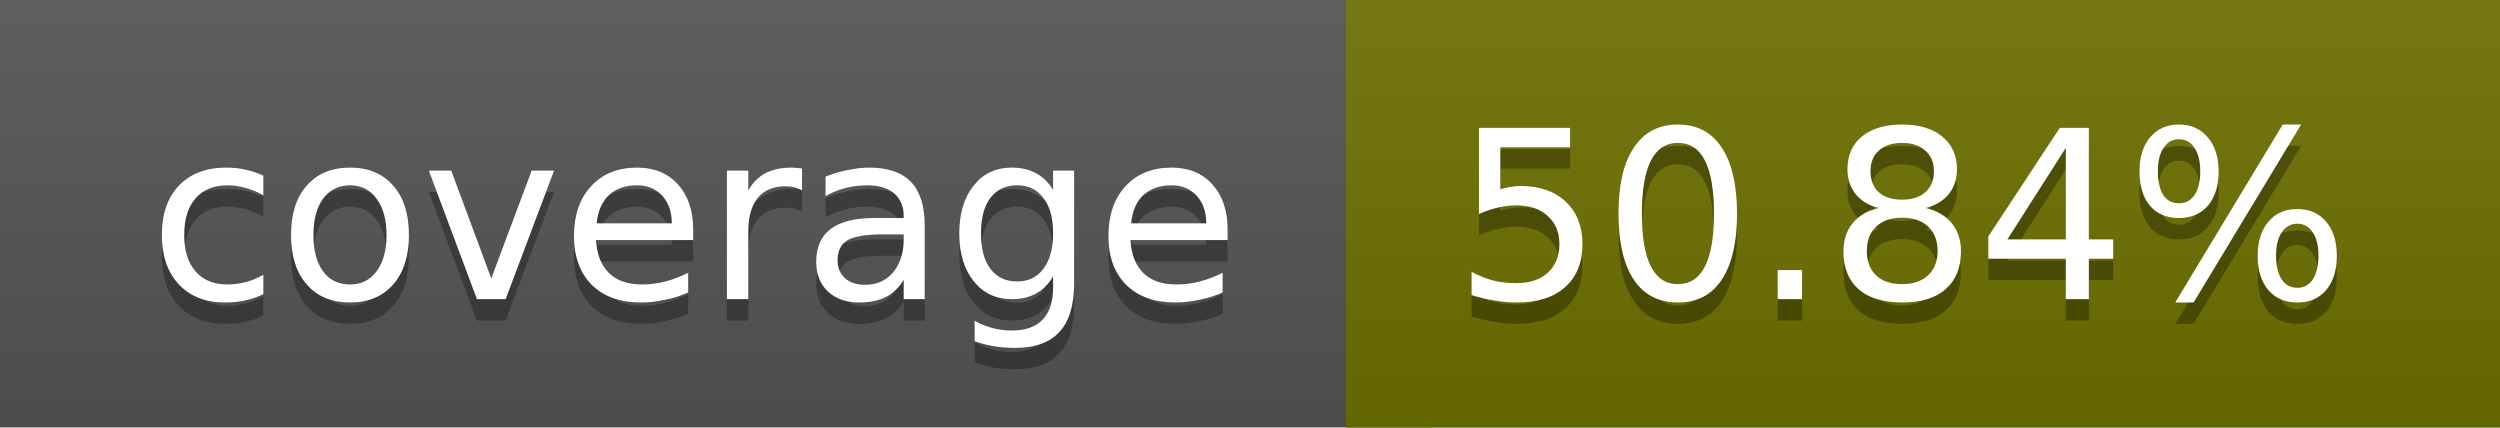
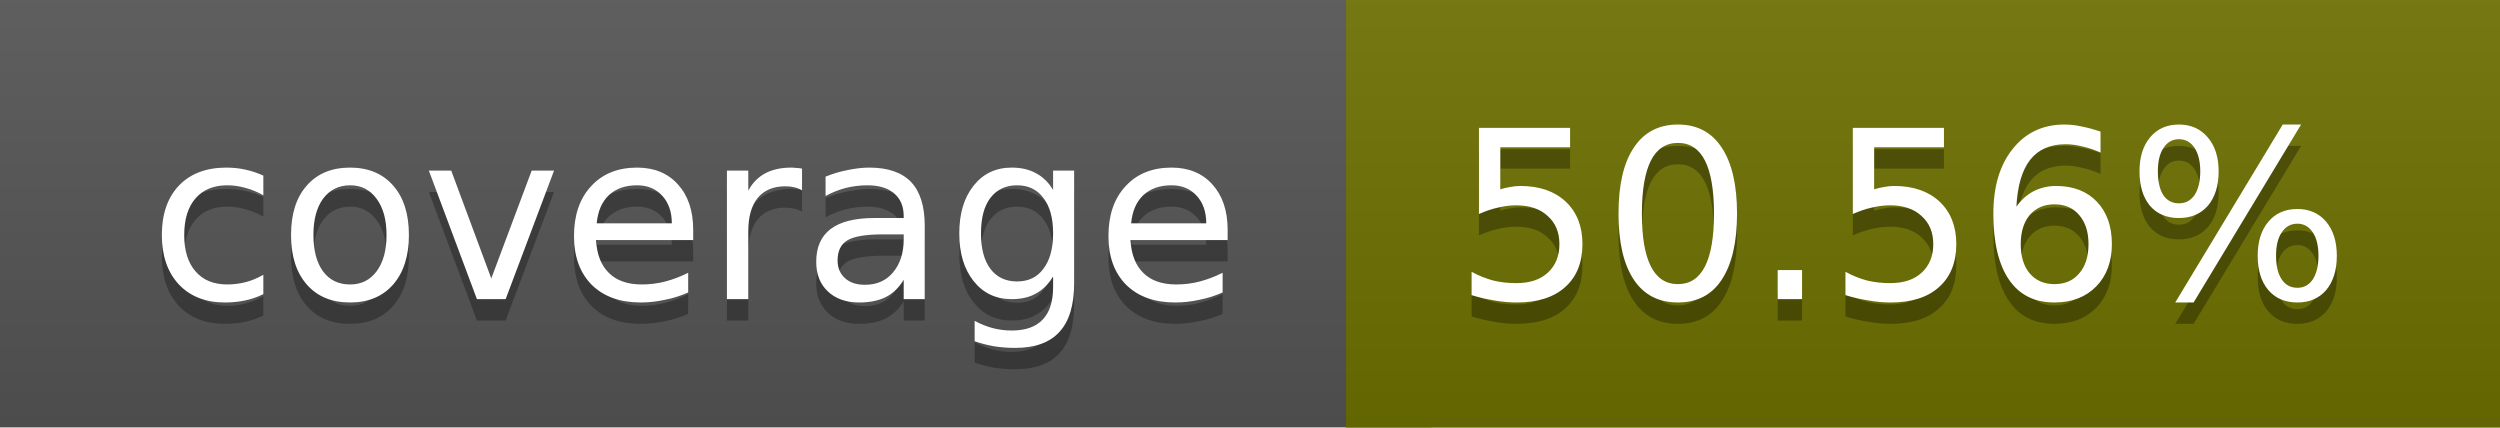
<svg xmlns="http://www.w3.org/2000/svg" width="117" height="20">
  <linearGradient id="a" x2="0" y2="100%">
    <stop offset="0" stop-color="#bbb" stop-opacity=".1" />
    <stop offset="1" stop-opacity=".1" />
  </linearGradient>
  <rect rx="0" width="117" height="20" fill="#555" />
  <rect rx="0" x="63" width="54" height="20" fill="#6d7000" />
  <path fill="#6d7000" d="M63 0h4v20h-4z" />
  <rect rx="0" width="117" height="20" fill="url(#a)" />
  <g fill="#fff" text-anchor="middle" font-family="DejaVu Sans,Verdana,Geneva,sans-serif" font-size="11">
    <text x="32.5" y="15" fill="#010101" fill-opacity=".3">coverage</text>
    <text x="32.5" y="14">coverage</text>
-     <text x="89" y="15" fill="#010101" fill-opacity=".3">50.84%</text>
-     <text x="89" y="14">50.84%</text>
+     <text x="89" y="15" fill="#010101" fill-opacity=".3">50.56%</text>
+     <text x="89" y="14">50.56%</text>
  </g>
</svg>
